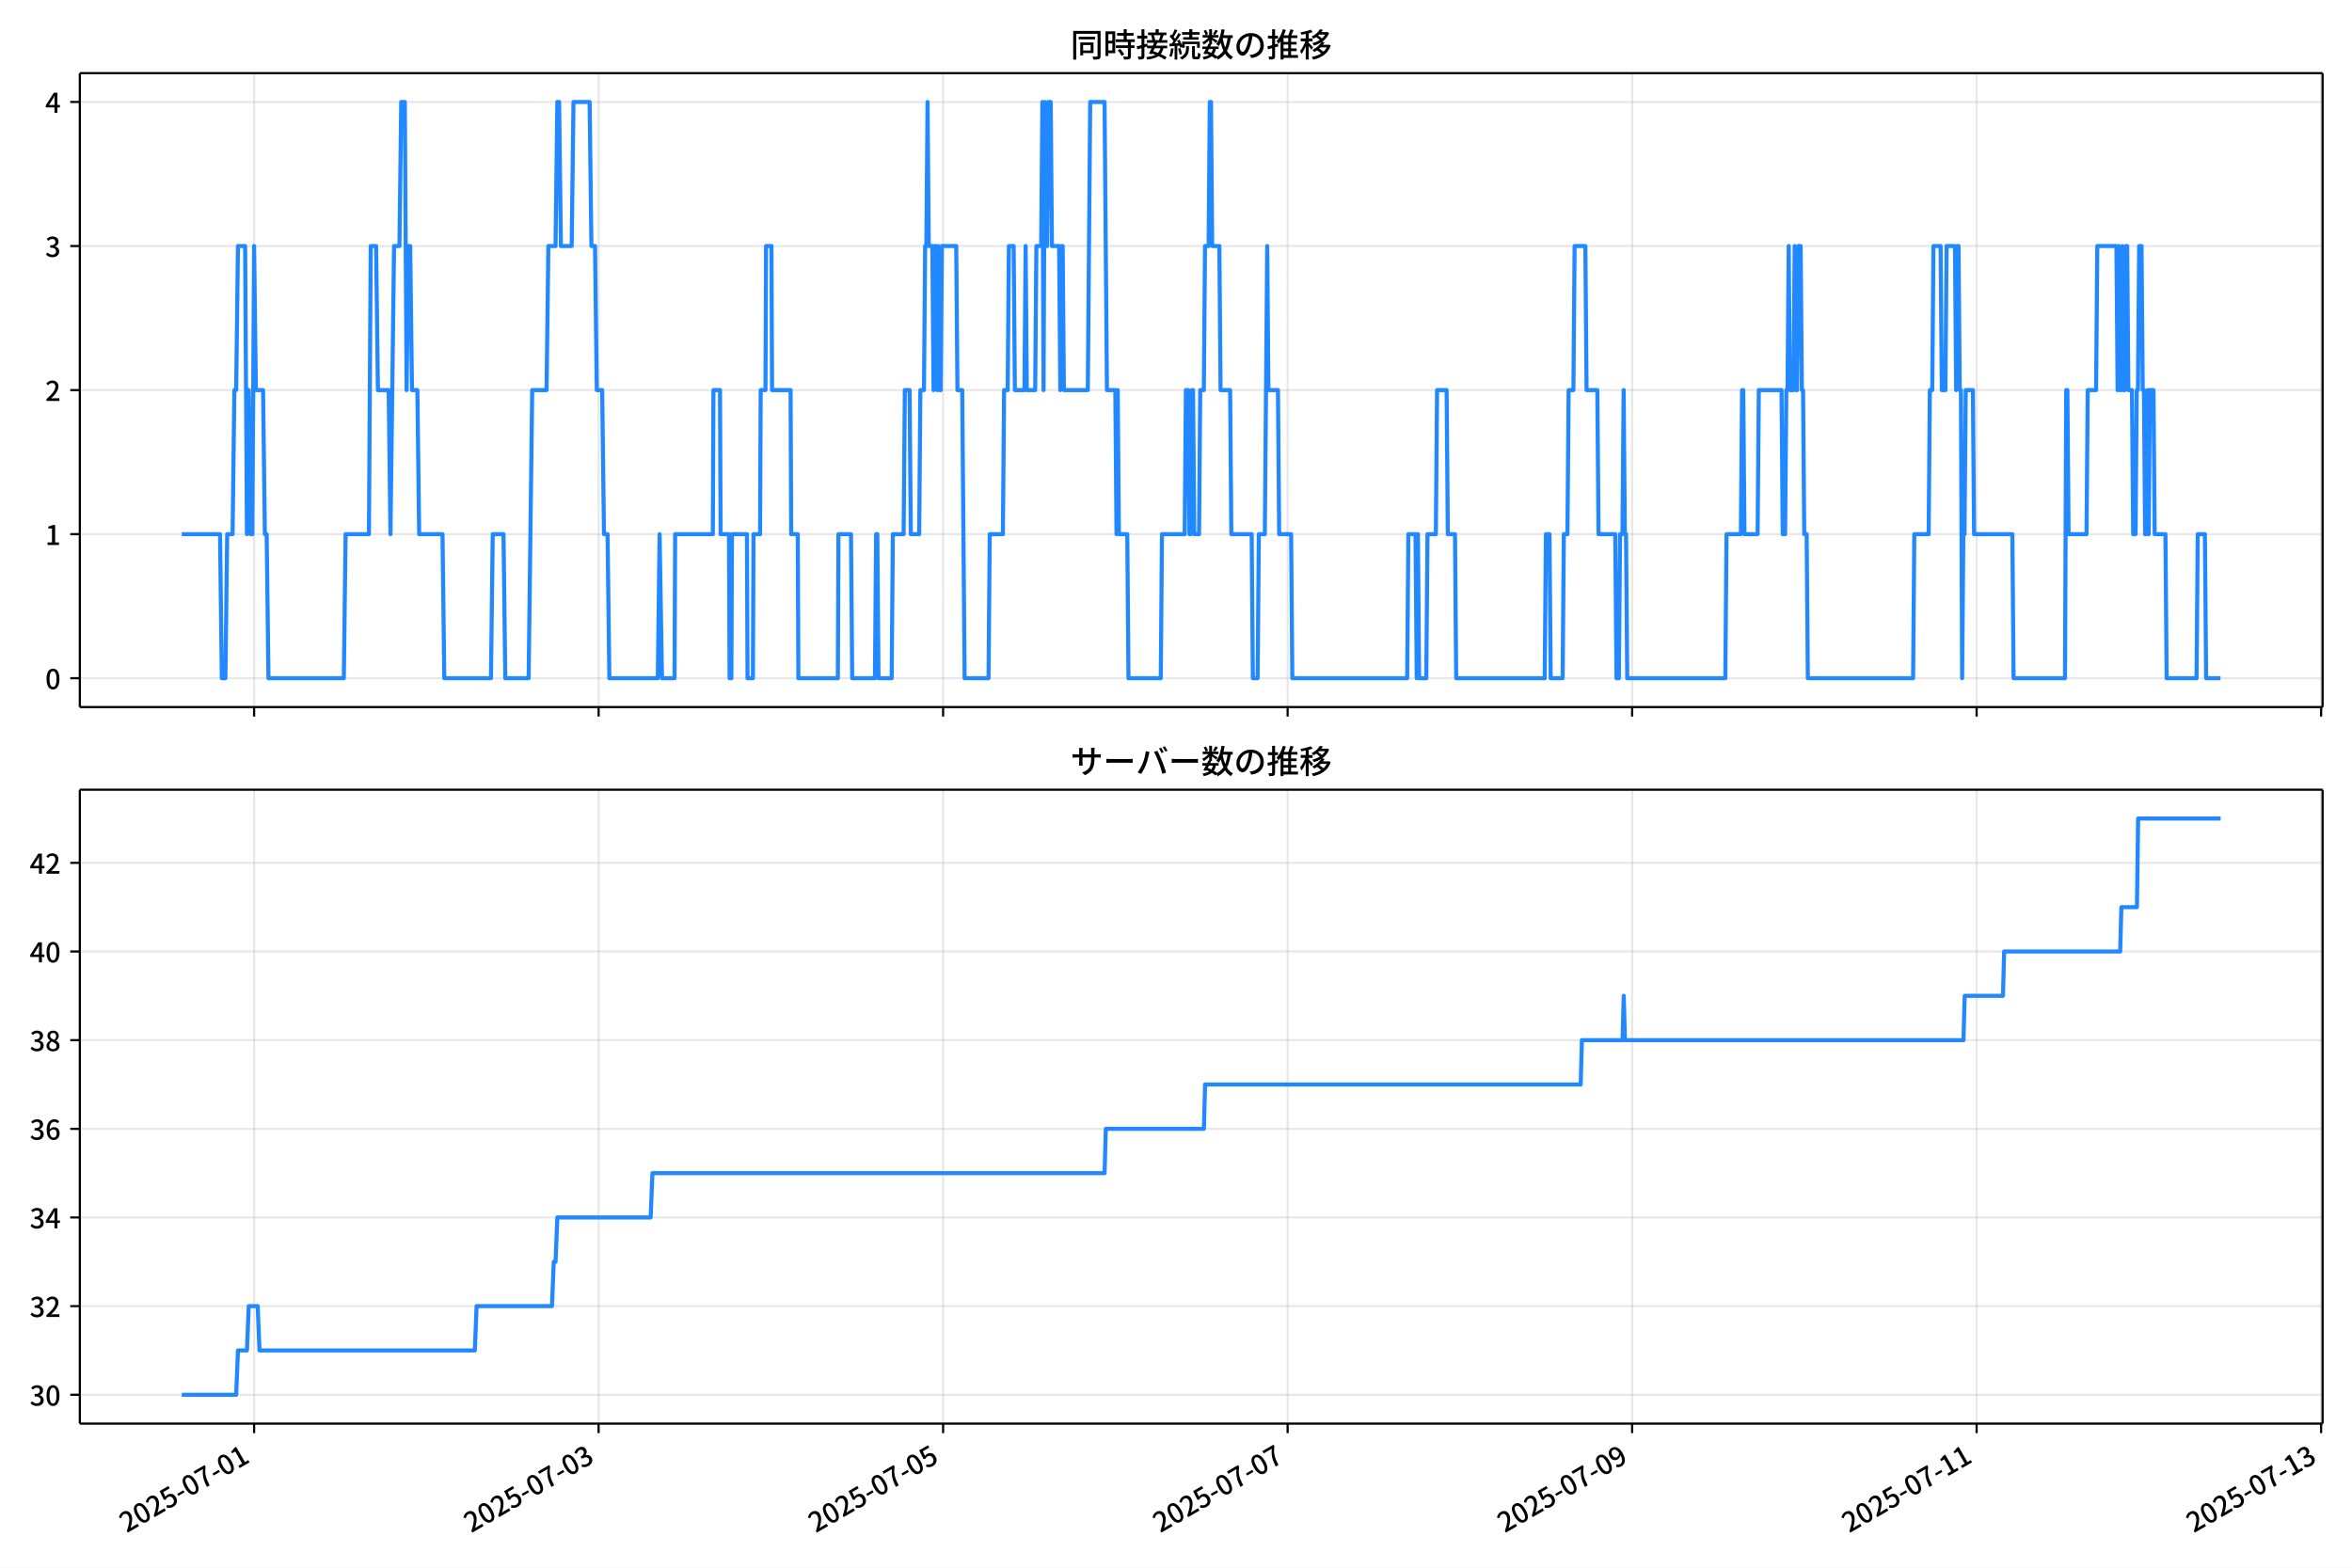
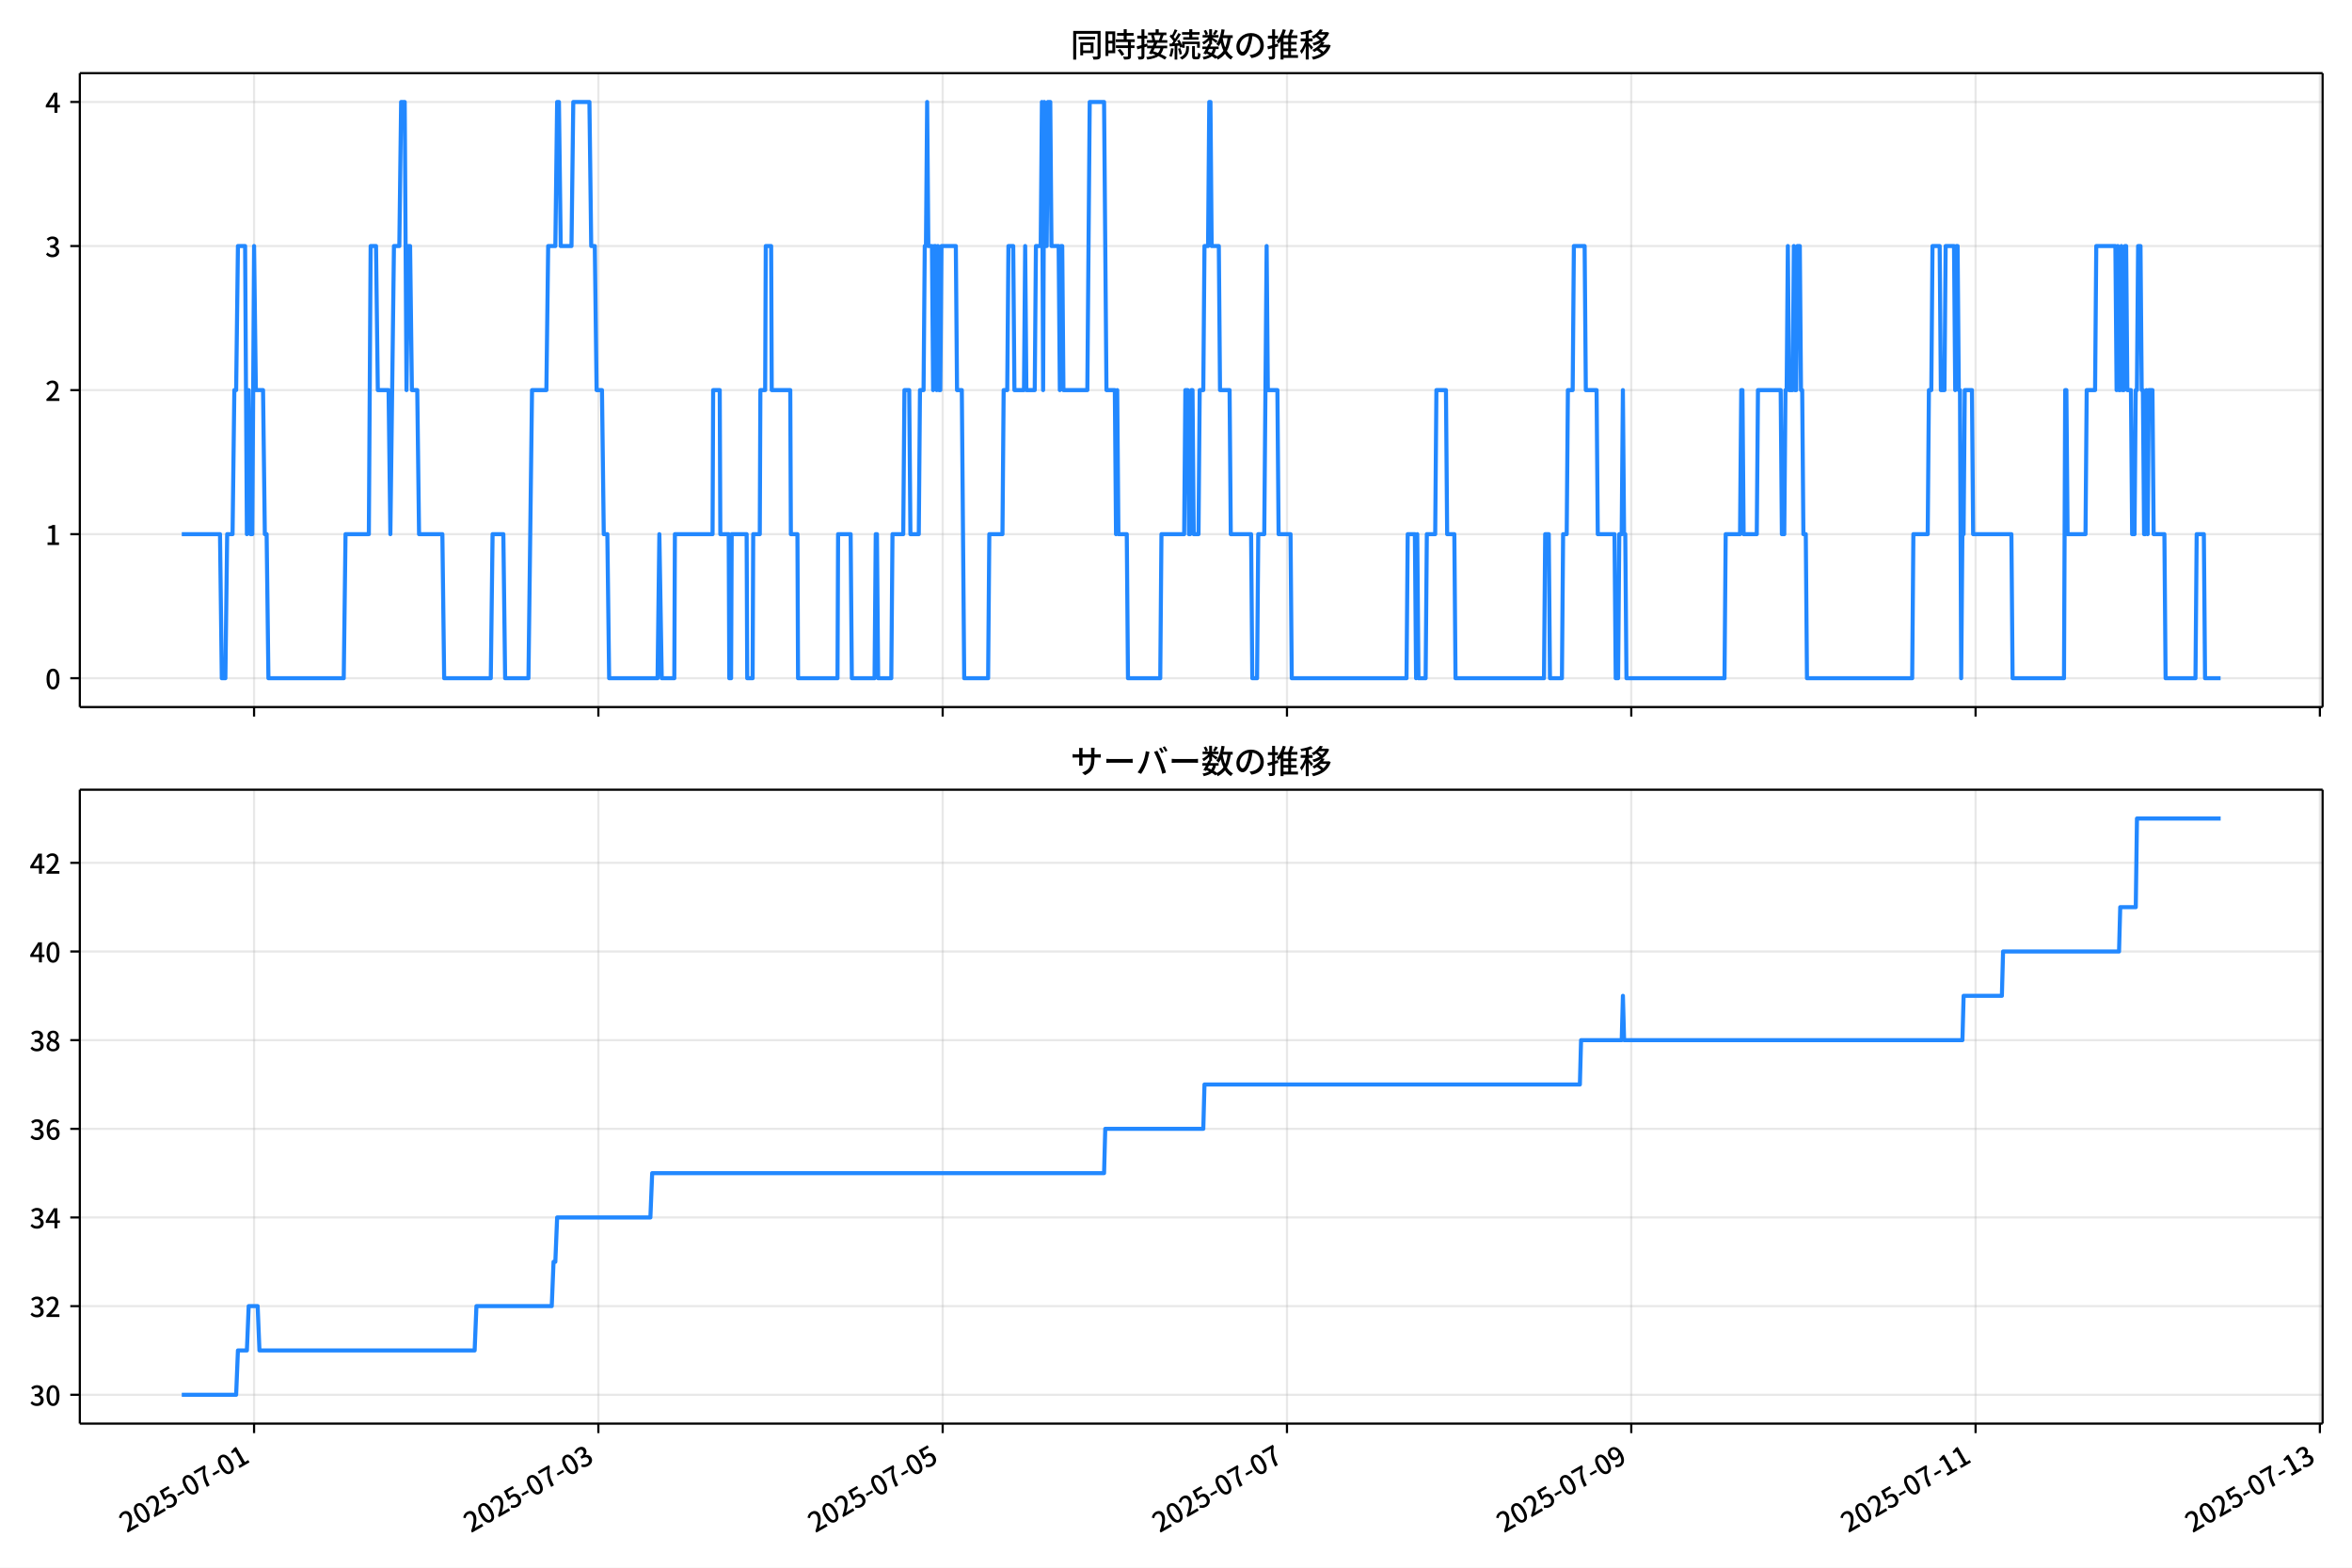
<svg xmlns="http://www.w3.org/2000/svg" xmlns:xlink="http://www.w3.org/1999/xlink" version="1.1" viewBox="0 0 864 576">
  <defs>
    <style type="text/css">*{stroke-linejoin: round; stroke-linecap: butt}</style>
  </defs>
  <g id="aa">
    <g id="ab">
      <path d="m0 576h864v-576h-864z" fill="#fff" />
    </g>
    <g id="ac">
      <g id="ad">
        <path d="m29.32 259.78h823.88v-232.9h-823.88z" fill="#fff" />
      </g>
      <g id="ae">
        <g id="af">
          <g id="ag">
-             <path d="m93.347 259.78v-232.9" clip-path="url(#f)" fill="none" stroke="#b0b0b0" stroke-linecap="square" stroke-opacity=".3" stroke-width=".8" />
+             <path d="m93.332 259.78v-232.9" clip-path="url(#f)" fill="none" stroke="#b0b0b0" stroke-linecap="square" stroke-opacity=".3" stroke-width=".8" />
          </g>
          <g id="ah">
            <defs>
              <path id="d" d="m0 0v3.5" stroke="#000" stroke-width=".8" />
            </defs>
-             <use x="93.347" y="259.778" stroke="#000000" stroke-width=".8" xlink:href="#d" />
+             <use x="93.332" y="259.778" stroke="#000000" stroke-width=".8" xlink:href="#d" />
          </g>
        </g>
        <g id="ai">
          <g id="aj">
-             <path d="m219.9 259.78v-232.9" clip-path="url(#f)" fill="none" stroke="#b0b0b0" stroke-linecap="square" stroke-opacity=".3" stroke-width=".8" />
+             <path d="m219.81 259.78v-232.9" clip-path="url(#f)" fill="none" stroke="#b0b0b0" stroke-linecap="square" stroke-opacity=".3" stroke-width=".8" />
          </g>
          <g id="ak">
-             <use x="219.9" y="259.778" stroke="#000000" stroke-width=".8" xlink:href="#d" />
+             <use x="219.81" y="259.778" stroke="#000000" stroke-width=".8" xlink:href="#d" />
          </g>
        </g>
        <g id="al">
          <g id="am">
-             <path d="m346.45 259.78v-232.9" clip-path="url(#f)" fill="none" stroke="#b0b0b0" stroke-linecap="square" stroke-opacity=".3" stroke-width=".8" />
+             <path d="m346.29 259.78v-232.9" clip-path="url(#f)" fill="none" stroke="#b0b0b0" stroke-linecap="square" stroke-opacity=".3" stroke-width=".8" />
          </g>
          <g id="an">
-             <use x="346.452" y="259.778" stroke="#000000" stroke-width=".8" xlink:href="#d" />
+             <use x="346.288" y="259.778" stroke="#000000" stroke-width=".8" xlink:href="#d" />
          </g>
        </g>
        <g id="ao">
          <g id="ap">
-             <path d="m473 259.78v-232.9" clip-path="url(#f)" fill="none" stroke="#b0b0b0" stroke-linecap="square" stroke-opacity=".3" stroke-width=".8" />
+             <path d="m472.77 259.78v-232.9" clip-path="url(#f)" fill="none" stroke="#b0b0b0" stroke-linecap="square" stroke-opacity=".3" stroke-width=".8" />
          </g>
          <g id="aq">
-             <use x="473.005" y="259.778" stroke="#000000" stroke-width=".8" xlink:href="#d" />
+             <use x="472.766" y="259.778" stroke="#000000" stroke-width=".8" xlink:href="#d" />
          </g>
        </g>
        <g id="ar">
          <g id="as">
-             <path d="m599.56 259.78v-232.9" clip-path="url(#f)" fill="none" stroke="#b0b0b0" stroke-linecap="square" stroke-opacity=".3" stroke-width=".8" />
+             <path d="m599.24 259.78v-232.9" clip-path="url(#f)" fill="none" stroke="#b0b0b0" stroke-linecap="square" stroke-opacity=".3" stroke-width=".8" />
          </g>
          <g id="at">
-             <use x="599.557" y="259.778" stroke="#000000" stroke-width=".8" xlink:href="#d" />
+             <use x="599.245" y="259.778" stroke="#000000" stroke-width=".8" xlink:href="#d" />
          </g>
        </g>
        <g id="au">
          <g id="av">
-             <path d="m726.11 259.78v-232.9" clip-path="url(#f)" fill="none" stroke="#b0b0b0" stroke-linecap="square" stroke-opacity=".3" stroke-width=".8" />
+             <path d="m725.72 259.78v-232.9" clip-path="url(#f)" fill="none" stroke="#b0b0b0" stroke-linecap="square" stroke-opacity=".3" stroke-width=".8" />
          </g>
          <g id="aw">
-             <use x="726.11" y="259.778" stroke="#000000" stroke-width=".8" xlink:href="#d" />
+             <use x="725.723" y="259.778" stroke="#000000" stroke-width=".8" xlink:href="#d" />
          </g>
        </g>
        <g id="ax">
          <g id="ay">
-             <path d="m852.66 259.78v-232.9" clip-path="url(#f)" fill="none" stroke="#b0b0b0" stroke-linecap="square" stroke-opacity=".3" stroke-width=".8" />
+             <path d="m852.2 259.78v-232.9" clip-path="url(#f)" fill="none" stroke="#b0b0b0" stroke-linecap="square" stroke-opacity=".3" stroke-width=".8" />
          </g>
          <g id="az">
-             <use x="852.662" y="259.778" stroke="#000000" stroke-width=".8" xlink:href="#d" />
+             <use x="852.201" y="259.778" stroke="#000000" stroke-width=".8" xlink:href="#d" />
          </g>
        </g>
      </g>
      <g id="ba">
        <g id="bb">
          <g id="bc">
            <path d="m29.32 249.19h823.88" clip-path="url(#f)" fill="none" stroke="#b0b0b0" stroke-linecap="square" stroke-opacity=".3" stroke-width=".8" />
          </g>
          <g id="bd">
            <defs>
              <path id="g" d="m0 0h-3.5" stroke="#000" stroke-width=".8" />
            </defs>
            <use x="29.32" y="249.191" stroke="#000000" stroke-width=".8" xlink:href="#g" />
          </g>
          <g id="be">
            <g transform="translate(16.62 253.18) scale(.1 -.1)">
              <defs>
                <path id="a" transform="scale(.015625)" d="m1830-90q-460 0-806 275-346 276-535 823-188 547-188 1366 0 820 188 1357 189 538 535 803 346 266 806 266 461 0 800-269 340-269 528-803 189-534 189-1354 0-819-189-1366-188-547-528-823-339-275-800-275zm0 589q237 0 422 185 186 186 288 599 103 413 103 1091 0 679-103 1082-102 403-288 582-185 180-422 180-236 0-422-180-186-179-292-582-105-403-105-1082 0-678 105-1091 106-413 292-599 186-185 422-185z" />
              </defs>
              <use xlink:href="#a" />
            </g>
          </g>
        </g>
        <g id="bf">
          <g id="bg">
            <path d="m29.32 196.26h823.88" clip-path="url(#f)" fill="none" stroke="#b0b0b0" stroke-linecap="square" stroke-opacity=".3" stroke-width=".8" />
          </g>
          <g id="bh">
            <use x="29.32" y="196.26" stroke="#000000" stroke-width=".8" xlink:href="#g" />
          </g>
          <g id="bi">
            <g transform="translate(16.62 200.25) scale(.1 -.1)">
              <defs>
                <path id="k" transform="scale(.015625)" d="m544 0v608h1037v3277h-845v467q333 58 579 147 247 90 451 218h557v-4109h915v-608h-2694z" />
              </defs>
              <use xlink:href="#k" />
            </g>
          </g>
        </g>
        <g id="bj">
          <g id="bk">
            <path d="m29.32 143.33h823.88" clip-path="url(#f)" fill="none" stroke="#b0b0b0" stroke-linecap="square" stroke-opacity=".3" stroke-width=".8" />
          </g>
          <g id="bl">
            <use x="29.32" y="143.329" stroke="#000000" stroke-width=".8" xlink:href="#g" />
          </g>
          <g id="bm">
            <g transform="translate(16.62 147.31) scale(.1 -.1)">
              <defs>
                <path id="b" transform="scale(.015625)" d="m282 0v429q697 621 1164 1136 468 515 701 956 234 442 234 826 0 256-87 451-86 196-262 301-176 106-445 106-275 0-506-151-230-150-422-368l-416 410q301 333 637 518 336 186 803 186 429 0 749-176t496-493 176-745q0-455-224-919t-615-935q-390-470-889-950 186 20 394 36t374 16h1184v-634h-3046z" />
              </defs>
              <use xlink:href="#b" />
            </g>
          </g>
        </g>
        <g id="bn">
          <g id="bo">
            <path d="m29.32 90.398h823.88" clip-path="url(#f)" fill="none" stroke="#b0b0b0" stroke-linecap="square" stroke-opacity=".3" stroke-width=".8" />
          </g>
          <g id="bp">
            <use x="29.32" y="90.398" stroke="#000000" stroke-width=".8" xlink:href="#g" />
          </g>
          <g id="bq">
            <g transform="translate(16.62 94.383) scale(.1 -.1)">
              <defs>
                <path id="j" transform="scale(.015625)" d="m1715-90q-371 0-656 90t-503 240q-217 150-377 323l359 474q211-205 479-359 269-153 634-153 269 0 467 92 199 93 311 266t112 423q0 256-125 451t-429 300q-304 106-835 106v551q467 0 732 105 266 106 384 291 119 186 119 423 0 307-192 489-192 183-531 183-269 0-503-119-233-118-438-316l-384 460q282 256 614 413 333 157 737 157 422 0 748-144 327-144 512-413 186-269 186-659 0-403-221-685-221-281-592-422v-26q269-70 490-227t349-400 128-557q0-422-215-726-214-304-573-468-358-163-787-163z" />
              </defs>
              <use xlink:href="#j" />
            </g>
          </g>
        </g>
        <g id="br">
          <g id="bs">
            <path d="m29.32 37.466h823.88" clip-path="url(#f)" fill="none" stroke="#b0b0b0" stroke-linecap="square" stroke-opacity=".3" stroke-width=".8" />
          </g>
          <g id="bt">
            <use x="29.32" y="37.466" stroke="#000000" stroke-width=".8" xlink:href="#g" />
          </g>
          <g id="bu">
            <g transform="translate(16.62 41.451) scale(.1 -.1)">
              <defs>
                <path id="l" transform="scale(.015625)" d="m2170 0v3072q0 192 12 457 13 266 20 458h-26q-90-179-183-365-92-185-195-364l-921-1415h2579v-576h-3328v493l1875 2957h858v-4717h-691z" />
              </defs>
              <use xlink:href="#l" />
            </g>
          </g>
        </g>
      </g>
      <g id="bv">
-         <path d="m66.769 196.26h14.055l.659 52.931h1.318l.659-52.931h1.977l.659-52.931h.659l.659-52.931h2.636l.659 105.86.659-52.931.659 52.931h.659l.659-105.86.659 52.931h2.636l.659 52.931h.659l.659 52.931h27.683l.659-52.931h8.569l.659-105.86h1.977l.659 52.931h3.955l.659 52.931 1.318-105.86h1.977l.659-52.931h1.318l.659 105.86.659-52.931h.659l.659 52.931h1.977l.659 52.931h8.569l.659 52.931h17.137l.659-52.931h3.955l.659 52.931h8.569l1.318-105.86h5.273l.659-52.931h2.636l.659-52.931h.659l.659 52.931h3.955l.659-52.931h5.932l.659 52.931h1.318l.659 52.931h1.977l.659 52.931h1.318l.659 52.931h17.796l.659-52.931.879 52.931h4.614l.22-52.931h13.842l.22-52.931h2.417l.22 52.931h3.076l.22 52.931h.659l.22-52.931h5.493l.22 52.931h1.977l.22-52.931h2.417l.22-52.931h1.758l.22-52.931h1.977l.22 52.931h6.811l.22 52.931h2.417l.22 52.931h14.501l.22-52.931h4.614l.439 52.931h8.349l.439-52.931h.439l.439 52.931h4.834l.439-52.931h3.955l.439-52.931h1.758l.439 52.931h3.076l.439-52.931h1.318l.439-52.931h.439l.439-52.931.439 52.931h1.318l.439 52.931.439-52.931h.439l.439 52.931.439-52.931.439 52.931h.439l.439-52.931h5.273l.439 52.931h1.758l.879 105.86h8.788l.439-52.931h4.834l.439-52.931h1.318l.439-52.931h1.758l.439 52.931h3.515l.439-52.931.439 52.931h3.076l.439-52.931h1.758l.439-52.931.439 105.86.439-105.86.439 52.931h.439l.439-52.931h.879l.439 52.931h2.636l.439 52.931.439-52.931h.439l.439 52.931h8.788l.879-105.86h5.273l.879 105.86h3.076l.439 52.931.439-52.931.439 52.931h3.076l.439 52.931h11.864l.439-52.931h8.349l.439-52.931h.879l.439 52.931h.439l.439-52.931h.439l.439 52.931h1.758l.439-52.931h1.318l.439-52.931h1.318l.439-52.931h.439l.439 52.931h2.636l.439 52.931h3.515l.439 52.931h7.47l.439 52.931h1.758l.439-52.931h2.197l.879-105.86.439 52.931h3.515l.439 52.931h4.394l.439 52.931h42.184l.439-52.931h2.636l.439 52.931.439-52.931.439 52.931h2.636l.439-52.931h3.076l.439-52.931h3.515l.439 52.931h2.636l.439 52.931h32.517l.439-52.931h1.318l.439 52.931h4.394l.439-52.931h1.318l.439-52.931h1.758l.439-52.931h3.955l.439 52.931h3.955l.439 52.931h6.152l.439 52.931h.879l.439-52.931h.879l.439-52.931.439 52.931h.439l.439 52.931h36.032l.439-52.931h5.273l.439-52.931h.439l.439 52.931h4.834l.439-52.931h8.349l.439 52.931h.879l.439-52.931h.439l.439-52.931.439 52.931h1.318l.439-52.931.439 52.931h.439l.439-52.931h.879l.439 52.931h.439l.439 52.931h.879l.439 52.931h38.669l.439-52.931h5.273l.439-52.931h.879l.439-52.931h2.636l.439 52.931h1.318l.439-52.931h3.076l.439 52.931.439-52.931h.439l.439 52.931h.439l.439 105.86.439-52.931h.439l.439-52.931h2.636l.439 52.931h14.061l.439 52.931h18.895l.439-105.86h.439l.439 52.931h6.591l.439-52.931h3.076l.439-52.931h7.031l.439 52.931.439-52.931.439 52.931h.439l.439-52.931.439 52.931h.439l.439-52.931h.439l.439 52.931h1.318l.439 52.931h.879l.439-52.931h.439l.439-52.931h.879l.439 52.931h.439l.439 52.931h.439l.439-52.931.439 52.931.439-52.931h1.318l.439 52.931h3.955l.439 52.931h10.985l.439-52.931h2.636l.439 52.931h5.273v0" clip-path="url(#f)" fill="none" stroke="#28f" stroke-linecap="square" stroke-width="1.5" />
+         <path d="m66.769 196.26h14.047l.659 52.931h1.317l.659-52.931h1.976l.659-52.931h.659l.659-52.931h2.635l.659 105.86.659-52.931.659 52.931h.659l.659-105.86.659 52.931h2.635l.659 52.931h.659l.659 52.931h27.667l.659-52.931h8.564l.659-105.86h1.976l.659 52.931h3.952l.659 52.931 1.317-105.86h1.976l.659-52.931h1.317l.659 105.86.659-52.931h.659l.659 52.931h1.976l.659 52.931h8.564l.659 52.931h17.127l.659-52.931h3.952l.659 52.931h8.564l1.317-105.86h5.27l.659-52.931h2.635l.659-52.931h.659l.659 52.931h3.952l.659-52.931h5.929l.659 52.931h1.317l.659 52.931h1.976l.659 52.931h1.317l.659 52.931h17.786l.659-52.931.878 52.931h4.611l.22-52.931h13.834l.22-52.931h2.415l.22 52.931h3.074l.22 52.931h.659l.22-52.931h5.489l.22 52.931h1.976l.22-52.931h2.415l.22-52.931h1.757l.22-52.931h1.976l.22 52.931h6.807l.22 52.931h2.415l.22 52.931h14.492l.22-52.931h4.611l.439 52.931h8.344l.439-52.931h.439l.439 52.931h4.831l.439-52.931h3.952l.439-52.931h1.757l.439 52.931h3.074l.439-52.931h1.317l.439-52.931h.439l.439-52.931.439 52.931h1.317l.439 52.931.439-52.931h.439l.439 52.931.439-52.931.439 52.931h.439l.439-52.931h5.27l.439 52.931h1.757l.878 105.86h8.783l.439-52.931h4.831l.439-52.931h1.317l.439-52.931h1.757l.439 52.931h3.513l.439-52.931.439 52.931h3.074l.439-52.931h1.757l.439-52.931.439 105.86.439-105.86.439 52.931h.439l.439-52.931h.878l.439 52.931h2.635l.439 52.931.439-52.931h.439l.439 52.931h8.783l.878-105.86h5.27l.878 105.86h3.074l.439 52.931.439-52.931.439 52.931h3.074l.439 52.931h11.857l.439-52.931h8.344l.439-52.931h.878l.439 52.931h.439l.439-52.931h.439l.439 52.931h1.757l.439-52.931h1.317l.439-52.931h1.317l.439-52.931h.439l.439 52.931h2.635l.439 52.931h3.513l.439 52.931h7.466l.439 52.931h1.757l.439-52.931h2.196l.878-105.86.439 52.931h3.513l.439 52.931h4.392l.439 52.931h42.159l.439-52.931h2.635l.439 52.931.439-52.931.439 52.931h2.635l.439-52.931h3.074l.439-52.931h3.513l.439 52.931h2.635l.439 52.931h32.498l.439-52.931h1.317l.439 52.931h4.392l.439-52.931h1.317l.439-52.931h1.757l.439-52.931h3.952l.439 52.931h3.952l.439 52.931h6.148l.439 52.931h.878l.439-52.931h.878l.439-52.931.439 52.931h.439l.439 52.931h36.011l.439-52.931h5.27l.439-52.931h.439l.439 52.931h4.831l.439-52.931h8.344l.439 52.931h.878l.439-52.931h.439l.439-52.931.439 52.931h1.317l.439-52.931.439 52.931h.439l.439-52.931h.878l.439 52.931h.439l.439 52.931h.878l.439 52.931h38.646l.439-52.931h5.27l.439-52.931h.878l.439-52.931h2.635l.439 52.931h1.317l.439-52.931h3.074l.439 52.931.439-52.931h.439l.439 52.931h.439l.439 105.86.439-52.931h.439l.439-52.931h2.635l.439 52.931h14.053l.439 52.931h18.884l.439-105.86h.439l.439 52.931h6.587l.439-52.931h3.074l.439-52.931h7.027l.439 52.931.439-52.931.439 52.931h.439l.439-52.931.439 52.931h.439l.439-52.931h.439l.439 52.931h1.317l.439 52.931h.878l.439-52.931h.439l.439-52.931h.878l.439 52.931h.439l.439 52.931h.439l.439-52.931.439 52.931.439-52.931h1.317l.439 52.931h3.952l.439 52.931h10.979l.439-52.931h2.635l.439 52.931h5.709v0" clip-path="url(#f)" fill="none" stroke="#28f" stroke-linecap="square" stroke-width="1.5" />
      </g>
      <g id="bw">
        <path d="m29.32 259.78v-232.9" fill="none" stroke="#000" stroke-linecap="square" stroke-width=".8" />
      </g>
      <g id="bx">
        <path d="m853.2 259.78v-232.9" fill="none" stroke="#000" stroke-linecap="square" stroke-width=".8" />
      </g>
      <g id="by">
        <path d="m29.32 259.78h823.88" fill="none" stroke="#000" stroke-linecap="square" stroke-width=".8" />
      </g>
      <g id="bz">
        <path d="m29.32 26.88h823.88" fill="none" stroke="#000" stroke-linecap="square" stroke-width=".8" />
      </g>
      <g id="ca">
        <g transform="translate(393.26 20.88) scale(.12 -.12)">
          <defs>
            <path id="u" transform="scale(.015625)" d="m1587 3936h3232v-518h-3232v518zm320-1114h557v-2534h-557v2534zm301 0h2291v-2086h-2291v512h1734v1069h-1734v505zm-1683 2260h5113v-570h-4524v-5056h-589v5626zm4768 0h595v-4896q0-250-67-397t-227-218q-160-77-426-96t-675-19q-13 83-45 192t-77 218q-45 108-89 185 281-13 527-13 247 0 330 0 83 7 118 42 36 35 36 112v4890z" />
            <path id="s" transform="scale(.015625)" d="m2714 4672h3238v-525h-3238v525zm-244-1235h3712v-538h-3712v538zm20-1184h3635v-531h-3635v531zm1523 3155h595v-2310h-595v2310zm832-2451h589v-2823q0-230-61-364-61-135-227-199-167-70-423-86t-633-16q-20 121-78 285-57 163-121 284 275-6 509-9t310-3q77 6 106 28 29 23 29 93v2810zm-2023-1677 487 282q153-160 313-352t294-381q135-189 206-343l-519-313q-64 153-189 348-124 196-278 394-154 199-314 365zm-2086 3718h1619v-4281h-1619v544h1056v3187h-1056v550zm32-1843h1293v-537h-1293v537zm-320 1843h563v-4832h-563v4832z" />
            <path id="t" transform="scale(.015625)" d="m3866 5408h614v-870h-614v870zm-1479-653h3597v-518h-3597v518zm-230-1485h4e3v-518h-4e3v518zm825 922 519 102q64-160 121-342 58-182 96-352 39-170 45-304l-544-128q-6 134-42 313-35 180-83 365-48 186-112 346zm1856 109 589-71q-96-275-202-557-105-281-195-486l-518 77q58 147 122 329 64 183 118 372t86 336zm-2643-2106h3943v-518h-3943v518zm1408 685 602-115q-167-371-362-784t-390-797-362-685l-525 179q160 288 346 666t368 784 323 752zm-659-2157 358 403q352-102 733-240 381-137 752-304 371-166 697-336 327-169 558-329l-384-461q-218 160-532 336-313 176-685 345-371 170-755 323-384 154-742 263zm1894 1114 583-71q-122-550-353-944-230-393-604-662t-922-435q-547-167-1296-269-25 128-93 269-67 141-137 230 678 64 1168 192t819 349q330 221 531 550 202 330 304 791zm-4684 217q396 90 953 240 557 151 1120 311l77-544q-525-154-1053-311-528-156-963-284l-134 588zm121 2093h1965v-563h-1965v563zm819 1248h576v-5229q0-236-51-374t-192-208q-141-77-355-99-214-23-541-16-13 115-64 288t-109 294q205-6 381-6t234 0q64 0 92 28 29 29 29 93v5229z" />
            <path id="r" transform="scale(.015625)" d="m4058 5408h595v-1798h-595v1798zm-1415-563h3443v-499h-3443v499zm231-992h3008v-499h-3008v499zm-224-877h3475v-1203h-531v729h-2432v-729h-512v1203zm1964-877h551v-1881q0-122 22-157 23-35 106-35 25 0 92 0 68 0 135 0t99 0q51 0 83 54t45 224 19 515q90-70 234-131t259-93q-19-429-83-662-64-234-183-326-118-93-316-93-39 0-103 0t-134 0-138 0q-67 0-99 0-237 0-365 64t-176 218q-48 153-48 422v1881zm-1164-6h550v-455q0-243-48-528-48-284-186-579-137-294-409-572-272-279-727-503-70 90-192 208-121 118-230 195 416 205 665 438 250 234 371 474 122 240 164 467 42 228 42 413v442zm-2240 3309 524-192q-121-244-259-503-137-259-275-496t-259-416l-410 173q122 186 246 438 125 253 240 515 116 263 193 481zm716-743 500-230q-224-359-496-756-272-396-548-764-275-368-518-650l-358 205q179 211 377 483 199 272 387 569 189 298 358 592 170 295 298 551zm-1721-665 307 403q166-154 339-340 173-185 320-364t224-327l-326-460q-77 160-218 348-141 189-314 384-172 196-332 356zm1485-832 435 179q128-211 249-458 122-246 215-474 93-227 137-412l-473-211q-32 185-119 422-86 237-201 486-115 250-243 468zm-1530-583q422 26 998 54 576 29 1184 68l7-499q-570-45-1127-84-556-38-992-70l-70 531zm1702-992 436 135q121-276 214-596t118-556l-454-148q-26 237-112 563-86 327-202 602zm-1363 109 499-83q-57-455-163-897-105-441-253-748-51 32-134 73-83 42-170 83-86 42-144 62 148 294 234 697t131 813zm691 627h525v-2861h-525v2861z" />
            <path id="n" transform="scale(.015625)" d="m224 2022h3187v-499h-3187v499zm51 2247h3111v-487h-3111v487zm1127-1735 563-121q-154-320-333-672t-352-679q-173-326-326-582l-532 173q148 243 324 566t345 669q170 346 311 646zm934-832 563-64q-89-480-262-838t-461-614-701-432-976-298q-25 128-99 269t-157 237q659 102 1085 303 426 202 666 554t342 883zm422 3597 519-211q-147-218-298-436-150-217-278-377l-403 186q121 173 252 413 132 240 208 425zm-1203 109h563v-2957h-563v2957zm-1075-320 448 186q134-192 246-420 112-227 157-393l-467-211q-38 172-147 406t-237 432zm1094-1050 397-236q-160-263-400-529-240-265-519-489-278-224-553-378-51 103-141 237-89 135-179 218 269 109 534 294 266 186 493 416 228 231 368 467zm487-204q83-45 246-145 163-99 352-211t346-211 221-150l-327-423q-83 77-230 198-147 122-317 253-170 132-327 250-156 119-259 189l295 250zm1798 396h2311v-556h-2311v556zm115 1178 615-90q-103-640-263-1235t-384-1101q-224-505-512-889-44 57-134 134t-186 157-166 125q275 339 473 796 199 458 340 995 141 538 217 1108zm1223-1510 614-58q-147-1101-445-1940-297-838-813-1443-515-604-1321-1014-26 71-90 177-64 105-134 208-70 102-128 159 742 346 1212 880 471 535 730 1290 260 755 375 1741zm-1005-135q134-851 387-1597 253-745 659-1305 407-560 1002-874-70-57-154-150-83-93-154-189-70-96-121-179-633 371-1056 988-422 618-688 1434-265 816-425 1783l550 89zm-3309-3065 327 416q377-148 754-330 378-182 701-378 324-195 548-368l-416-435q-211 179-519 378-307 198-666 383-358 186-729 334z" />
            <path id="q" transform="scale(.015625)" d="m3686 4378q-64-493-163-1041-99-547-265-1084-192-653-432-1104t-522-688-595-237q-320 0-596 221-275 221-448 621-172 400-172 931 0 537 220 1017 221 480 611 851 391 372 909 583 519 211 1121 211 576 0 1040-186 464-185 793-515 330-329 502-771 173-441 173-941 0-672-278-1194-278-521-816-851-538-329-1318-444l-378 601q166 20 307 42t263 48q307 70 585 217 279 148 496 375 218 227 342 534 125 308 125 692t-122 713q-121 330-358 573-236 243-582 380-346 138-781 138-525 0-935-186-409-185-694-489-284-304-432-656-147-352-147-678 0-365 89-605 90-240 224-355 135-115 276-115t288 144 297 457q151 314 298 800 147 461 246 982 100 522 145 1021l684-12z" />
            <path id="o" transform="scale(.015625)" d="m2995 2925h2893v-519h-2893v519zm0-1280h2893v-519h-2893v519zm-64-1299h3232v-557h-3232v557zm1312 3577h563v-3763h-563v3763zm429 1466 634-141q-154-390-340-794-185-403-339-684l-512 140q103 199 208 458 106 259 195 528 90 269 154 493zm-1472 25 582-147q-153-518-371-1018-217-499-483-931t-573-758q-38 64-109 160-70 96-147 198-77 103-141 160 416 416 733 1034t509 1302zm128-1203h2720v-537h-2720v-4205h-582v4422l313 320h269zm-3174-2157q396 90 953 240 557 151 1120 311l77-544q-525-154-1053-311-528-156-963-284l-134 588zm121 2093h1965v-563h-1965v563zm819 1248h576v-5229q0-236-51-374t-192-208q-141-77-355-99-214-23-541-16-13 115-64 288t-109 294q205-6 381-6t234 0q64 0 92 28 29 29 29 93v5229z" />
            <path id="m" transform="scale(.015625)" d="m4051 5402 595-109q-281-493-729-941t-1107-806q-39 64-106 144t-141 153q-73 74-137 119 608 288 1011 678t614 762zm-77-557h1511v-493h-1863l352 493zm1293 0h109l109 25 384-179q-192-505-496-905t-695-701q-390-301-845-519-454-217-947-358-44 109-137 253t-176 227q448 109 867 294 419 186 777 445 359 259 631 592t419 730v96zm-1990-954 377 307q167-96 336-218 170-121 320-249 151-128 247-237l-397-332q-90 108-237 236t-317 259q-169 132-329 234zm1107-934 595-109q-307-538-803-1031-496-492-1232-876-38 64-102 144t-138 156q-74 77-138 116 455 217 807 483t604 554q253 288 407 563zm-90-589h1460v-506h-1818l358 506zm1268 0h121l109 26 384-167q-192-614-531-1075t-787-794q-448-332-983-553-534-221-1129-355-45 115-132 269-86 153-176 249 551 96 1043 285 493 189 903 473 410 285 714 669t464 883v90zm-2132-1056 410 339q186-102 384-237 198-134 371-275t282-269l-435-371q-103 128-270 272-166 144-361 288t-381 253zm-2150 3533h589v-5376h-589v5376zm-992-1242h2336v-569h-2336v569zm1024-224 365-160q-96-339-231-707-134-368-291-727-157-358-336-672-179-313-365-537-44 128-134 291t-160 272q173 192 339 457 167 266 323 570 157 304 282 618t208 595zm941 1946 416-467q-314-122-695-221-380-99-784-173-403-74-780-131-20 102-71 236-51 135-102 231 358 58 732 138 375 80 711 179t573 208zm-397-2579q58-45 179-170 122-125 266-266 144-140 259-265t160-183l-352-473q-58 102-157 255-99 154-218 317-118 164-227 311-108 147-185 237l275 237z" />
          </defs>
          <use xlink:href="#u" />
          <use transform="translate(100)" xlink:href="#s" />
          <use transform="translate(200)" xlink:href="#t" />
          <use transform="translate(300)" xlink:href="#r" />
          <use transform="translate(400)" xlink:href="#n" />
          <use transform="translate(500)" xlink:href="#q" />
          <use transform="translate(600)" xlink:href="#o" />
          <use transform="translate(700)" xlink:href="#m" />
        </g>
      </g>
    </g>
    <g id="cb">
      <g id="cc">
        <path d="m29.32 523.06h823.88v-232.9h-823.88z" fill="#fff" />
      </g>
      <g id="cd">
        <g id="ce">
          <g id="cf">
-             <path d="m93.347 523.06v-232.9" clip-path="url(#c)" fill="none" stroke="#b0b0b0" stroke-linecap="square" stroke-opacity=".3" stroke-width=".8" />
+             <path d="m93.332 523.06v-232.9" clip-path="url(#c)" fill="none" stroke="#b0b0b0" stroke-linecap="square" stroke-opacity=".3" stroke-width=".8" />
          </g>
          <g id="cg">
-             <use x="93.347" y="523.055" stroke="#000000" stroke-width=".8" xlink:href="#d" />
+             <use x="93.332" y="523.055" stroke="#000000" stroke-width=".8" xlink:href="#d" />
          </g>
          <g id="ch">
-             <g transform="translate(46.558 563.33) rotate(-30) scale(.1 -.1)">
+             <g transform="translate(46.542 563.33) rotate(-30) scale(.1 -.1)">
              <defs>
                <path id="i" transform="scale(.015625)" d="m1715-90q-365 0-653 90t-506 237q-217 147-383 307l352 480q134-134 294-246t361-183q202-70 452-70 262 0 473 118 212 119 333 346 122 227 122 541 0 460-247 716-246 256-649 256-224 0-384-64t-365-198l-365 237 141 2240h2387v-627h-1747l-109-1204q154 77 307 118 154 42 340 42 397 0 723-160t518-490q192-329 192-847 0-519-224-887t-586-560q-361-192-777-192z" />
                <path id="e" transform="scale(.015625)" d="m301 1536v544h1689v-544h-1689z" />
                <path id="h" transform="scale(.015625)" d="m1235 0q32 646 109 1187t224 1024 384 941 576 938h-2208v627h3027v-455q-409-512-665-989-256-476-397-969t-205-1053-90-1251h-755z" />
              </defs>
              <use xlink:href="#b" />
              <use transform="translate(57)" xlink:href="#a" />
              <use transform="translate(114)" xlink:href="#b" />
              <use transform="translate(171)" xlink:href="#i" />
              <use transform="translate(228)" xlink:href="#e" />
              <use transform="translate(263.7)" xlink:href="#a" />
              <use transform="translate(320.7)" xlink:href="#h" />
              <use transform="translate(377.7)" xlink:href="#e" />
              <use transform="translate(413.4)" xlink:href="#a" />
              <use transform="translate(470.4)" xlink:href="#k" />
            </g>
          </g>
        </g>
        <g id="ci">
          <g id="cj">
-             <path d="m219.9 523.06v-232.9" clip-path="url(#c)" fill="none" stroke="#b0b0b0" stroke-linecap="square" stroke-opacity=".3" stroke-width=".8" />
+             <path d="m219.81 523.06v-232.9" clip-path="url(#c)" fill="none" stroke="#b0b0b0" stroke-linecap="square" stroke-opacity=".3" stroke-width=".8" />
          </g>
          <g id="ck">
-             <use x="219.9" y="523.055" stroke="#000000" stroke-width=".8" xlink:href="#d" />
+             <use x="219.81" y="523.055" stroke="#000000" stroke-width=".8" xlink:href="#d" />
          </g>
          <g id="cl">
-             <g transform="translate(173.11 563.33) rotate(-30) scale(.1 -.1)">
+             <g transform="translate(173.02 563.33) rotate(-30) scale(.1 -.1)">
              <use xlink:href="#b" />
              <use transform="translate(57)" xlink:href="#a" />
              <use transform="translate(114)" xlink:href="#b" />
              <use transform="translate(171)" xlink:href="#i" />
              <use transform="translate(228)" xlink:href="#e" />
              <use transform="translate(263.7)" xlink:href="#a" />
              <use transform="translate(320.7)" xlink:href="#h" />
              <use transform="translate(377.7)" xlink:href="#e" />
              <use transform="translate(413.4)" xlink:href="#a" />
              <use transform="translate(470.4)" xlink:href="#j" />
            </g>
          </g>
        </g>
        <g id="cm">
          <g id="cn">
-             <path d="m346.45 523.06v-232.9" clip-path="url(#c)" fill="none" stroke="#b0b0b0" stroke-linecap="square" stroke-opacity=".3" stroke-width=".8" />
+             <path d="m346.29 523.06v-232.9" clip-path="url(#c)" fill="none" stroke="#b0b0b0" stroke-linecap="square" stroke-opacity=".3" stroke-width=".8" />
          </g>
          <g id="co">
-             <use x="346.452" y="523.055" stroke="#000000" stroke-width=".8" xlink:href="#d" />
+             <use x="346.288" y="523.055" stroke="#000000" stroke-width=".8" xlink:href="#d" />
          </g>
          <g id="cp">
-             <g transform="translate(299.66 563.33) rotate(-30) scale(.1 -.1)">
+             <g transform="translate(299.5 563.33) rotate(-30) scale(.1 -.1)">
              <use xlink:href="#b" />
              <use transform="translate(57)" xlink:href="#a" />
              <use transform="translate(114)" xlink:href="#b" />
              <use transform="translate(171)" xlink:href="#i" />
              <use transform="translate(228)" xlink:href="#e" />
              <use transform="translate(263.7)" xlink:href="#a" />
              <use transform="translate(320.7)" xlink:href="#h" />
              <use transform="translate(377.7)" xlink:href="#e" />
              <use transform="translate(413.4)" xlink:href="#a" />
              <use transform="translate(470.4)" xlink:href="#i" />
            </g>
          </g>
        </g>
        <g id="cq">
          <g id="cr">
-             <path d="m473 523.06v-232.9" clip-path="url(#c)" fill="none" stroke="#b0b0b0" stroke-linecap="square" stroke-opacity=".3" stroke-width=".8" />
+             <path d="m472.77 523.06v-232.9" clip-path="url(#c)" fill="none" stroke="#b0b0b0" stroke-linecap="square" stroke-opacity=".3" stroke-width=".8" />
          </g>
          <g id="cs">
-             <use x="473.005" y="523.055" stroke="#000000" stroke-width=".8" xlink:href="#d" />
+             <use x="472.766" y="523.055" stroke="#000000" stroke-width=".8" xlink:href="#d" />
          </g>
          <g id="ct">
-             <g transform="translate(426.22 563.33) rotate(-30) scale(.1 -.1)">
+             <g transform="translate(425.98 563.33) rotate(-30) scale(.1 -.1)">
              <use xlink:href="#b" />
              <use transform="translate(57)" xlink:href="#a" />
              <use transform="translate(114)" xlink:href="#b" />
              <use transform="translate(171)" xlink:href="#i" />
              <use transform="translate(228)" xlink:href="#e" />
              <use transform="translate(263.7)" xlink:href="#a" />
              <use transform="translate(320.7)" xlink:href="#h" />
              <use transform="translate(377.7)" xlink:href="#e" />
              <use transform="translate(413.4)" xlink:href="#a" />
              <use transform="translate(470.4)" xlink:href="#h" />
            </g>
          </g>
        </g>
        <g id="cu">
          <g id="cv">
-             <path d="m599.56 523.06v-232.9" clip-path="url(#c)" fill="none" stroke="#b0b0b0" stroke-linecap="square" stroke-opacity=".3" stroke-width=".8" />
+             <path d="m599.24 523.06v-232.9" clip-path="url(#c)" fill="none" stroke="#b0b0b0" stroke-linecap="square" stroke-opacity=".3" stroke-width=".8" />
          </g>
          <g id="cw">
-             <use x="599.557" y="523.055" stroke="#000000" stroke-width=".8" xlink:href="#d" />
+             <use x="599.245" y="523.055" stroke="#000000" stroke-width=".8" xlink:href="#d" />
          </g>
          <g id="cx">
-             <g transform="translate(552.77 563.33) rotate(-30) scale(.1 -.1)">
+             <g transform="translate(552.46 563.33) rotate(-30) scale(.1 -.1)">
              <defs>
                <path id="v" transform="scale(.015625)" d="m1562-90q-410 0-708 150-297 151-502 356l403 461q141-160 346-256t422-96q224 0 425 102 202 103 352 333 151 230 237 614 87 384 87 941 0 589-115 970t-323 563-496 182q-205 0-372-118-166-118-262-336t-96-525q0-301 86-512 87-211 259-323 173-112 417-112 224 0 460 141 237 141 448 461l32-544q-134-180-313-314t-371-208-384-74q-391 0-689 166-297 167-467 496-169 330-169 823 0 467 195 816t515 541 698 192q339 0 636-138 298-137 519-419 221-281 349-710t128-1018q0-691-141-1187t-391-807q-249-310-563-461-313-150-652-150z" />
              </defs>
              <use xlink:href="#b" />
              <use transform="translate(57)" xlink:href="#a" />
              <use transform="translate(114)" xlink:href="#b" />
              <use transform="translate(171)" xlink:href="#i" />
              <use transform="translate(228)" xlink:href="#e" />
              <use transform="translate(263.7)" xlink:href="#a" />
              <use transform="translate(320.7)" xlink:href="#h" />
              <use transform="translate(377.7)" xlink:href="#e" />
              <use transform="translate(413.4)" xlink:href="#a" />
              <use transform="translate(470.4)" xlink:href="#v" />
            </g>
          </g>
        </g>
        <g id="cy">
          <g id="cz">
-             <path d="m726.11 523.06v-232.9" clip-path="url(#c)" fill="none" stroke="#b0b0b0" stroke-linecap="square" stroke-opacity=".3" stroke-width=".8" />
+             <path d="m725.72 523.06v-232.9" clip-path="url(#c)" fill="none" stroke="#b0b0b0" stroke-linecap="square" stroke-opacity=".3" stroke-width=".8" />
          </g>
          <g id="da">
-             <use x="726.11" y="523.055" stroke="#000000" stroke-width=".8" xlink:href="#d" />
+             <use x="725.723" y="523.055" stroke="#000000" stroke-width=".8" xlink:href="#d" />
          </g>
          <g id="db">
-             <g transform="translate(679.32 563.33) rotate(-30) scale(.1 -.1)">
+             <g transform="translate(678.93 563.33) rotate(-30) scale(.1 -.1)">
              <use xlink:href="#b" />
              <use transform="translate(57)" xlink:href="#a" />
              <use transform="translate(114)" xlink:href="#b" />
              <use transform="translate(171)" xlink:href="#i" />
              <use transform="translate(228)" xlink:href="#e" />
              <use transform="translate(263.7)" xlink:href="#a" />
              <use transform="translate(320.7)" xlink:href="#h" />
              <use transform="translate(377.7)" xlink:href="#e" />
              <use transform="translate(413.4)" xlink:href="#k" />
              <use transform="translate(470.4)" xlink:href="#k" />
            </g>
          </g>
        </g>
        <g id="dc">
          <g id="dd">
-             <path d="m852.66 523.06v-232.9" clip-path="url(#c)" fill="none" stroke="#b0b0b0" stroke-linecap="square" stroke-opacity=".3" stroke-width=".8" />
+             <path d="m852.2 523.06v-232.9" clip-path="url(#c)" fill="none" stroke="#b0b0b0" stroke-linecap="square" stroke-opacity=".3" stroke-width=".8" />
          </g>
          <g id="de">
-             <use x="852.662" y="523.055" stroke="#000000" stroke-width=".8" xlink:href="#d" />
+             <use x="852.201" y="523.055" stroke="#000000" stroke-width=".8" xlink:href="#d" />
          </g>
          <g id="df">
-             <g transform="translate(805.87 563.33) rotate(-30) scale(.1 -.1)">
+             <g transform="translate(805.41 563.33) rotate(-30) scale(.1 -.1)">
              <use xlink:href="#b" />
              <use transform="translate(57)" xlink:href="#a" />
              <use transform="translate(114)" xlink:href="#b" />
              <use transform="translate(171)" xlink:href="#i" />
              <use transform="translate(228)" xlink:href="#e" />
              <use transform="translate(263.7)" xlink:href="#a" />
              <use transform="translate(320.7)" xlink:href="#h" />
              <use transform="translate(377.7)" xlink:href="#e" />
              <use transform="translate(413.4)" xlink:href="#k" />
              <use transform="translate(470.4)" xlink:href="#j" />
            </g>
          </g>
        </g>
      </g>
      <g id="dg">
        <g id="dh">
          <g id="di">
            <path d="m29.32 512.47h823.88" clip-path="url(#c)" fill="none" stroke="#b0b0b0" stroke-linecap="square" stroke-opacity=".3" stroke-width=".8" />
          </g>
          <g id="dj">
            <use x="29.32" y="512.469" stroke="#000000" stroke-width=".8" xlink:href="#g" />
          </g>
          <g id="dk">
            <g transform="translate(10.92 516.45) scale(.1 -.1)">
              <use xlink:href="#j" />
              <use transform="translate(57)" xlink:href="#a" />
            </g>
          </g>
        </g>
        <g id="dl">
          <g id="dm">
            <path d="m29.32 479.9h823.88" clip-path="url(#c)" fill="none" stroke="#b0b0b0" stroke-linecap="square" stroke-opacity=".3" stroke-width=".8" />
          </g>
          <g id="dn">
            <use x="29.32" y="479.896" stroke="#000000" stroke-width=".8" xlink:href="#g" />
          </g>
          <g id="do">
            <g transform="translate(10.92 483.88) scale(.1 -.1)">
              <use xlink:href="#j" />
              <use transform="translate(57)" xlink:href="#b" />
            </g>
          </g>
        </g>
        <g id="dp">
          <g id="dq">
            <path d="m29.32 447.32h823.88" clip-path="url(#c)" fill="none" stroke="#b0b0b0" stroke-linecap="square" stroke-opacity=".3" stroke-width=".8" />
          </g>
          <g id="dr">
            <use x="29.32" y="447.323" stroke="#000000" stroke-width=".8" xlink:href="#g" />
          </g>
          <g id="ds">
            <g transform="translate(10.92 451.31) scale(.1 -.1)">
              <use xlink:href="#j" />
              <use transform="translate(57)" xlink:href="#l" />
            </g>
          </g>
        </g>
        <g id="dt">
          <g id="du">
            <path d="m29.32 414.75h823.88" clip-path="url(#c)" fill="none" stroke="#b0b0b0" stroke-linecap="square" stroke-opacity=".3" stroke-width=".8" />
          </g>
          <g id="dv">
            <use x="29.32" y="414.75" stroke="#000000" stroke-width=".8" xlink:href="#g" />
          </g>
          <g id="dw">
            <g transform="translate(10.92 418.74) scale(.1 -.1)">
              <defs>
                <path id="x" transform="scale(.015625)" d="m1971-90q-339 0-634 144-294 144-518 435-224 292-352 733-128 442-128 1044 0 678 147 1161 148 483 397 784 250 301 570 445t665 144q397 0 688-147 292-147 490-359l-403-448q-128 154-327 253-198 99-409 99-307 0-567-182-259-182-413-605-153-422-153-1145 0-608 115-1002t326-589q212-195 493-195 212 0 375 121 163 122 259 343t96 522q0 300-90 511-89 212-259 320-169 109-419 109-211 0-451-134t-458-461l-25 538q134 192 313 323t374 201q196 71 375 71 397 0 694-163 298-163 467-490 170-326 170-825 0-468-195-817-195-348-512-544-317-195-701-195z" />
              </defs>
              <use xlink:href="#j" />
              <use transform="translate(57)" xlink:href="#x" />
            </g>
          </g>
        </g>
        <g id="dx">
          <g id="dy">
            <path d="m29.32 382.18h823.88" clip-path="url(#c)" fill="none" stroke="#b0b0b0" stroke-linecap="square" stroke-opacity=".3" stroke-width=".8" />
          </g>
          <g id="dz">
            <use x="29.32" y="382.177" stroke="#000000" stroke-width=".8" xlink:href="#g" />
          </g>
          <g id="ea">
            <g transform="translate(10.92 386.16) scale(.1 -.1)">
              <defs>
                <path id="w" transform="scale(.015625)" d="m1830-90q-441 0-787 163-345 164-547 448-202 285-202 650 0 314 122 557t314 419 403 291v32q-256 186-442 458-185 272-185 643 0 365 176 640t480 425q304 151 694 151 410 0 704-160t457-439q164-278 164-649 0-237-96-448t-234-381q-137-169-291-278v-32q218-115 397-285 179-169 288-406t109-557q0-346-189-628-189-281-532-448-342-166-803-166zm314 2708q205 198 310 419 106 221 106 464 0 211-83 384t-247 272q-163 99-393 99-288 0-480-183-192-182-192-502 0-256 134-429 135-172 359-294t486-230zm-294-2170q236 0 418 89 183 90 285 253 103 164 103 388 0 211-90 367-89 157-246 272-157 116-368 215t-454 195q-244-173-398-426-153-252-153-553 0-237 118-416 119-179 324-282 205-102 461-102z" />
              </defs>
              <use xlink:href="#j" />
              <use transform="translate(57)" xlink:href="#w" />
            </g>
          </g>
        </g>
        <g id="eb">
          <g id="ec">
            <path d="m29.32 349.6h823.88" clip-path="url(#c)" fill="none" stroke="#b0b0b0" stroke-linecap="square" stroke-opacity=".3" stroke-width=".8" />
          </g>
          <g id="ed">
            <use x="29.32" y="349.604" stroke="#000000" stroke-width=".8" xlink:href="#g" />
          </g>
          <g id="ee">
            <g transform="translate(10.92 353.59) scale(.1 -.1)">
              <use xlink:href="#l" />
              <use transform="translate(57)" xlink:href="#a" />
            </g>
          </g>
        </g>
        <g id="ef">
          <g id="eg">
            <path d="m29.32 317.03h823.88" clip-path="url(#c)" fill="none" stroke="#b0b0b0" stroke-linecap="square" stroke-opacity=".3" stroke-width=".8" />
          </g>
          <g id="eh">
            <use x="29.32" y="317.031" stroke="#000000" stroke-width=".8" xlink:href="#g" />
          </g>
          <g id="ei">
            <g transform="translate(10.92 321.02) scale(.1 -.1)">
              <use xlink:href="#l" />
              <use transform="translate(57)" xlink:href="#b" />
            </g>
          </g>
        </g>
      </g>
      <g id="ej">
-         <path d="m66.769 512.47h19.987l.659-16.287h3.296l.659-16.287h3.296l.659 16.287h79.095l.659-16.287h27.683l.659-16.287h.659l.659-16.287h34.275l.659-16.287h166.1l.439-16.287h36.032l.439-16.287h137.98l.439-16.287h14.94l.439-16.287.439 16.287h124.36l.439-16.287h14.061l.439-16.287h42.624l.439-16.287h5.712l.439-32.573h30.32v0" clip-path="url(#c)" fill="none" stroke="#28f" stroke-linecap="square" stroke-width="1.5" />
+         <path d="m66.769 512.47h19.975l.659-16.287h3.294l.659-16.287h3.294l.659 16.287h79.049l.659-16.287h27.667l.659-16.287h.659l.659-16.287h34.255l.659-16.287h166l.439-16.287h36.011l.439-16.287h137.9l.439-16.287h14.931l.439-16.287.439 16.287h124.28l.439-16.287h14.053l.439-16.287h42.599l.439-16.287h5.709l.439-32.573h30.741v0" clip-path="url(#c)" fill="none" stroke="#28f" stroke-linecap="square" stroke-width="1.5" />
      </g>
      <g id="ek">
        <path d="m29.32 523.06v-232.9" fill="none" stroke="#000" stroke-linecap="square" stroke-width=".8" />
      </g>
      <g id="el">
        <path d="m853.2 523.06v-232.9" fill="none" stroke="#000" stroke-linecap="square" stroke-width=".8" />
      </g>
      <g id="em">
        <path d="m29.32 523.06h823.88" fill="none" stroke="#000" stroke-linecap="square" stroke-width=".8" />
      </g>
      <g id="en">
        <path d="m29.32 290.16h823.88" fill="none" stroke="#000" stroke-linecap="square" stroke-width=".8" />
      </g>
      <g id="eo">
        <g transform="translate(393.26 284.16) scale(.12 -.12)">
          <defs>
            <path id="z" transform="scale(.015625)" d="m4685 2893q0-621-84-1111-83-489-288-877-204-387-569-691t-928-560l-544 512q448 167 781 371 333 205 550 503 218 298 323 739 106 442 106 1075v1620q0 192-10 339-9 147-22 217h723q-6-70-22-217t-16-339v-1581zm-2304 2086q-7-64-23-199-16-134-16-313v-2317q0-128 6-256 7-128 13-224 7-96 13-140h-710q6 44 12 140 7 96 13 221 7 125 7 259v2317q0 122-10 256-9 135-28 256h723zm-1978-1197q45-12 144-22t237-20q138-9 285-9h4217q237 0 394 13t246 26v-679q-76 7-240 13-163 6-393 6h-4224q-147 0-282-3-134-3-234-10-99-6-150-12v697z" />
            <path id="p" transform="scale(.015625)" d="m621 2854q109-6 265-16 157-9 339-16 183-6 349-6 128 0 352 0t509 0 598 0q314 0 624 0 311 0 586 0t486 0q212 0 327 0 230 0 416 16t301 22v-793q-109 6-308 19-198 13-409 13-109 0-324 0-214 0-489 0t-586 0q-310 0-624 0-313 0-598 0t-509 0-352 0q-262 0-525-10-262-9-428-22v793z" />
            <path id="y" transform="scale(.015625)" d="m4941 5037q83-109 176-269t182-320q90-160 154-288l-416-179q-96 192-240 448t-272 435l416 173zm723 275q83-122 182-282 100-160 196-317 96-156 153-271l-416-186q-102 205-246 454-144 250-279 429l410 173zm-4339-3360q102 262 201 556 100 295 183 612t144 630q61 314 93 602l723-147q-19-83-45-183-26-99-48-195t-42-166q-32-154-86-394t-131-512-164-551q-86-278-182-514-115-301-269-618-153-317-326-618-173-300-346-550l-697 294q301 397 563 874t429 880zm3155 198q-96 250-215 531-118 282-243 567-124 285-246 534-122 250-224 429l659 218q96-179 221-429t253-535q128-284 249-566 122-281 218-525 90-230 195-518 106-288 211-592 106-304 195-589 90-285 154-515l-729-237q-84 352-199 736t-240 768-259 723z" />
          </defs>
          <use xlink:href="#z" />
          <use transform="translate(100)" xlink:href="#p" />
          <use transform="translate(200)" xlink:href="#y" />
          <use transform="translate(300)" xlink:href="#p" />
          <use transform="translate(400)" xlink:href="#n" />
          <use transform="translate(500)" xlink:href="#q" />
          <use transform="translate(600)" xlink:href="#o" />
          <use transform="translate(700)" xlink:href="#m" />
        </g>
      </g>
    </g>
  </g>
  <defs>
    <clipPath id="f">
      <rect x="29.32" y="26.88" width="823.88" height="232.9" />
    </clipPath>
    <clipPath id="c">
      <rect x="29.32" y="290.16" width="823.88" height="232.9" />
    </clipPath>
  </defs>
</svg>
